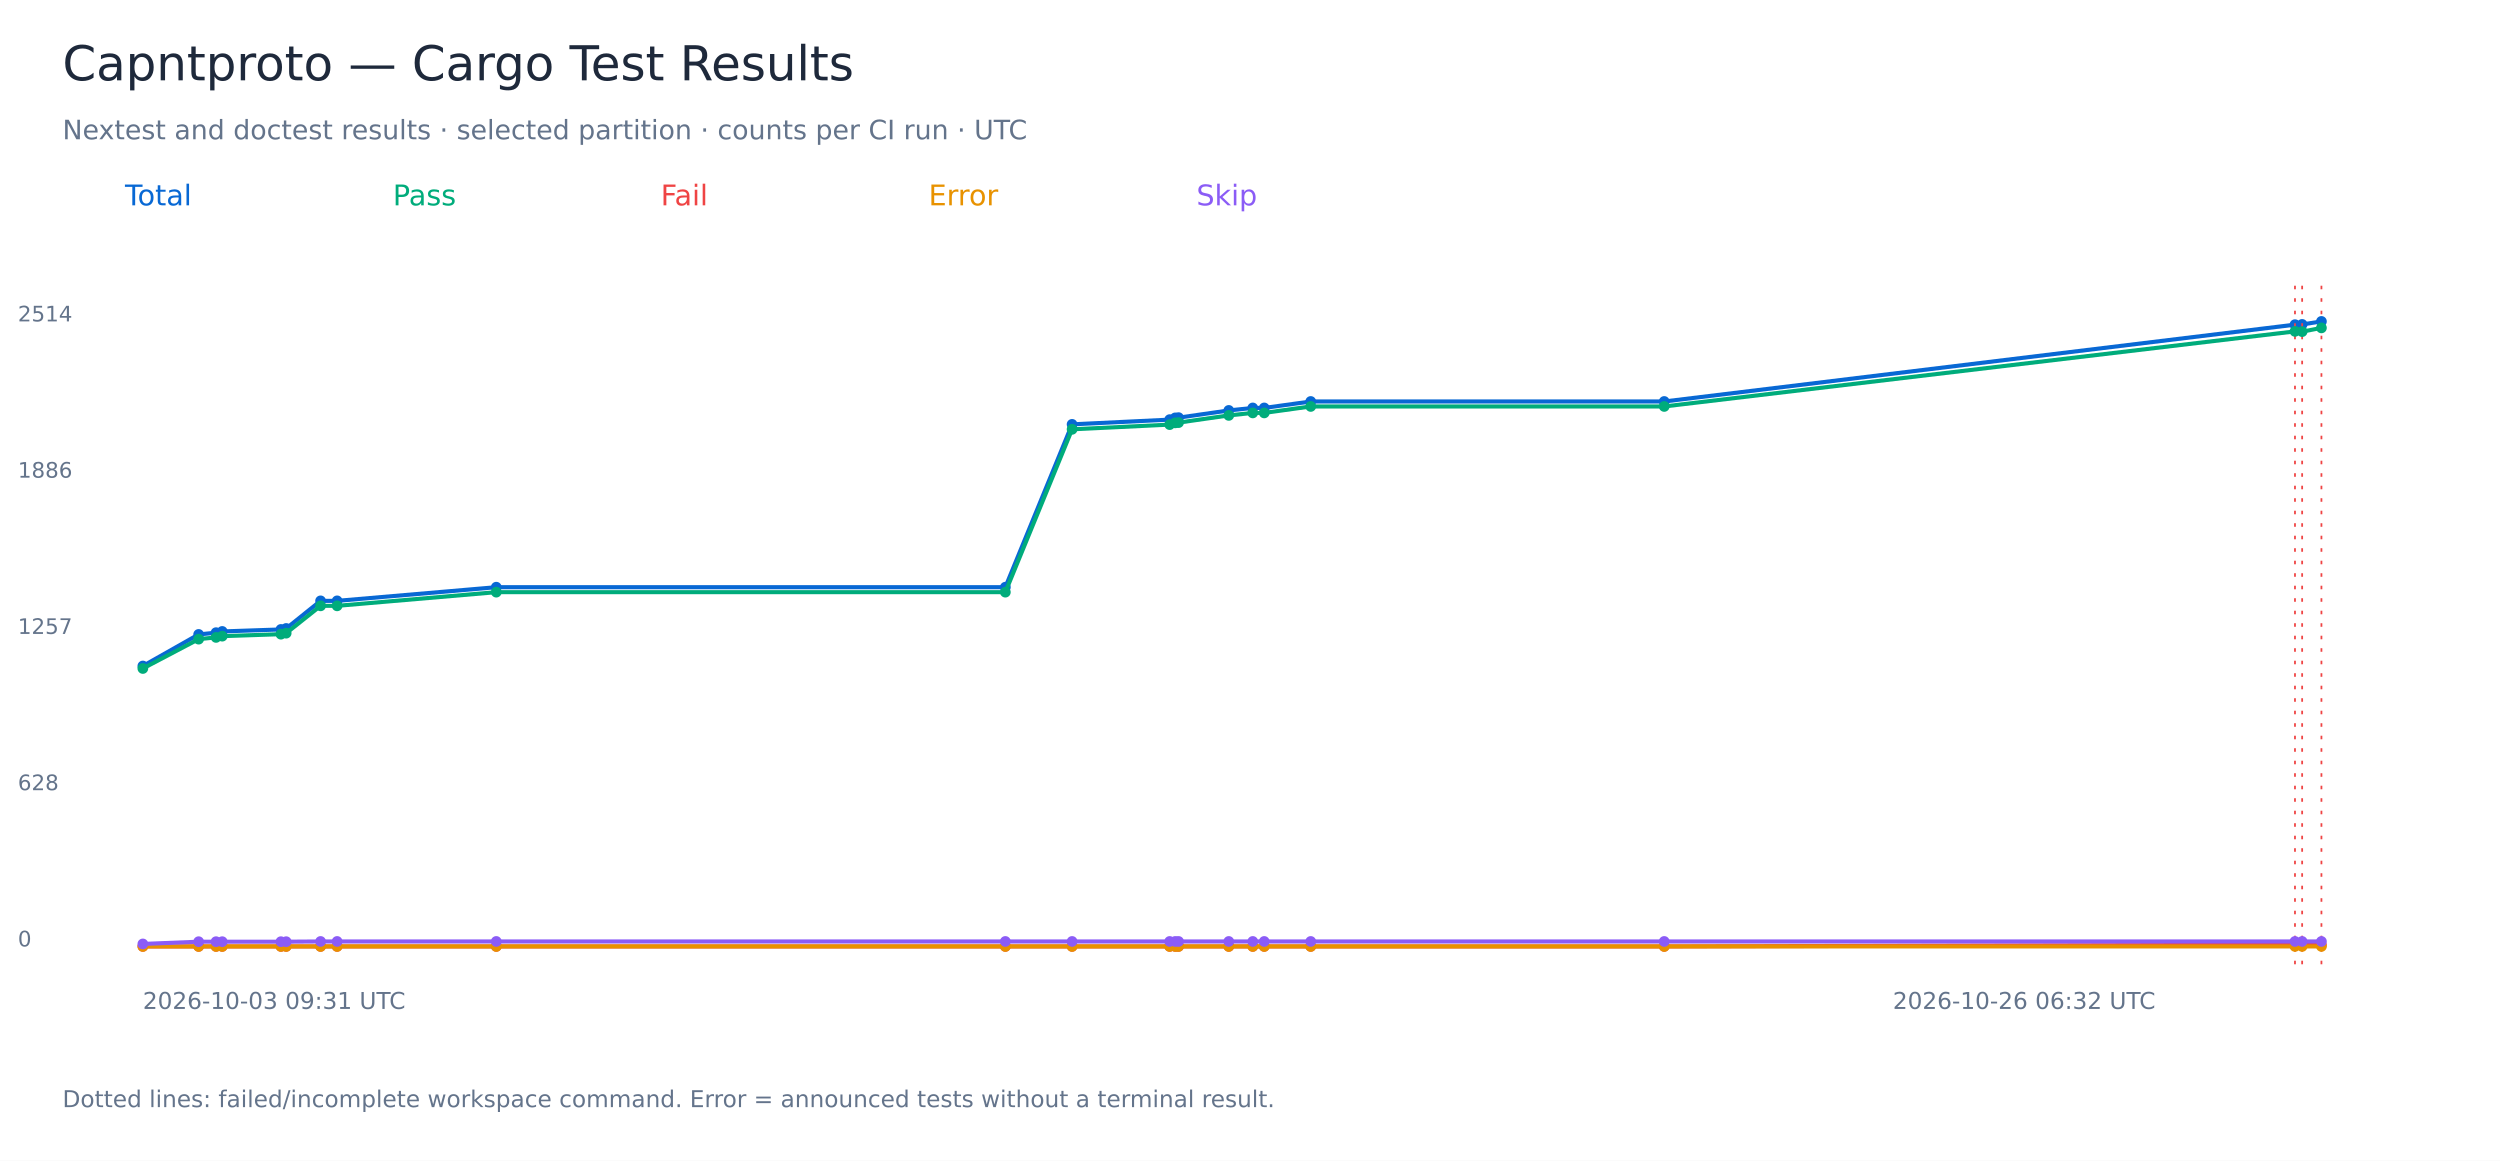
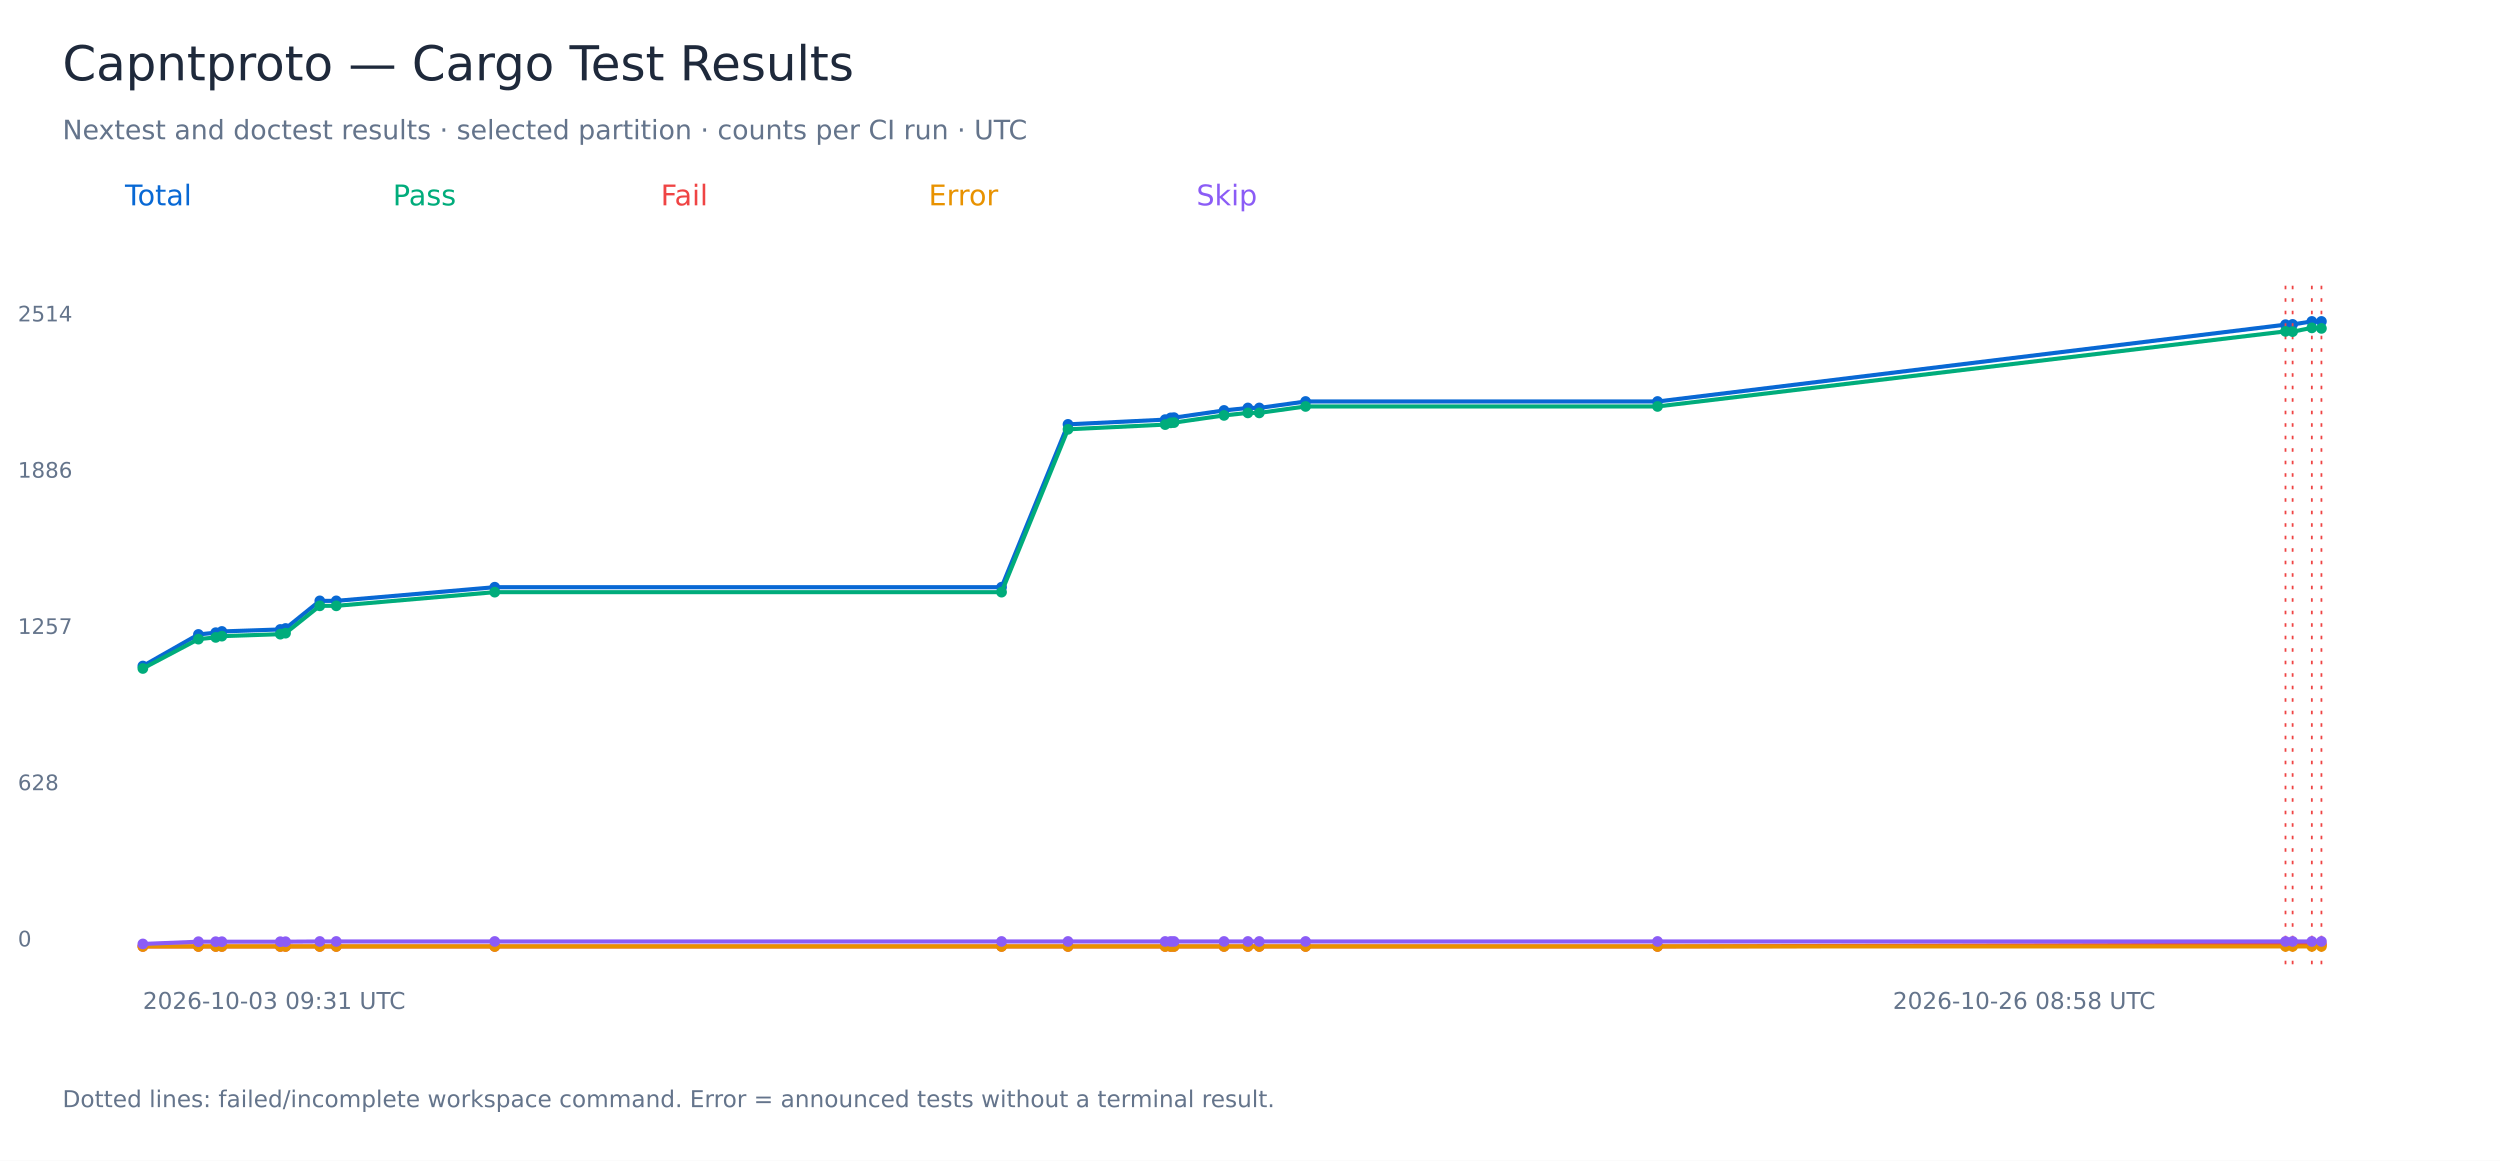
<svg xmlns="http://www.w3.org/2000/svg" width="1400" height="650" viewBox="0 0 1400 650" role="img" aria-labelledby="title">
  <rect width="1400" height="650" fill="white" />
  <g font-family="DejaVu Sans, sans-serif">
    <text x="35.00" y="45.00" font-size="27" fill="#1e293b">Capntproto — Cargo Test Results</text>
    <text x="35.00" y="78.00" font-size="15" fill="#64748b">Nextest and doctest results · selected partition · counts per CI run · UTC</text>
    <text x="70.00" y="115.00" font-size="16" fill="#0868d4">Total</text>
-     <polyline points="80.00,372.96 111.24,355.28 120.99,354.30 124.45,353.61 157.32,352.49 160.26,351.94 179.53,336.48 188.79,336.48 277.92,328.83 563.00,328.83 600.37,237.64 655.02,234.99 658.12,234.02 660.00,233.88 688.12,229.84 701.55,228.45 707.97,228.45 734.01,224.83 931.97,224.83 1285.19,181.81 1289.20,181.67 1300.00,180.00" fill="none" stroke="#0868d4" stroke-width="2.3" />
+     <polyline points="80.00,372.96 111.11,355.28 120.81,354.30 124.25,353.61 156.98,352.49 159.91,351.94 179.09,336.48 188.31,336.48 277.05,328.83 560.87,328.83 598.08,237.64 652.49,234.99 655.58,234.02 657.44,233.88 685.45,229.84 698.81,228.45 705.20,228.45 731.13,224.83 928.22,224.83 1279.88,181.81 1283.87,181.67 1294.63,180.00 1300.00,180.00" fill="none" stroke="#0868d4" stroke-width="2.3" />
    <circle cx="80.00" cy="372.96" r="3" fill="#0868d4" />
-     <circle cx="111.24" cy="355.28" r="3" fill="#0868d4" />
-     <circle cx="120.99" cy="354.30" r="3" fill="#0868d4" />
-     <circle cx="124.45" cy="353.61" r="3" fill="#0868d4" />
-     <circle cx="157.32" cy="352.49" r="3" fill="#0868d4" />
-     <circle cx="160.26" cy="351.94" r="3" fill="#0868d4" />
-     <circle cx="179.53" cy="336.48" r="3" fill="#0868d4" />
-     <circle cx="188.79" cy="336.48" r="3" fill="#0868d4" />
-     <circle cx="277.92" cy="328.83" r="3" fill="#0868d4" />
-     <circle cx="563.00" cy="328.83" r="3" fill="#0868d4" />
-     <circle cx="600.37" cy="237.64" r="3" fill="#0868d4" />
-     <circle cx="655.02" cy="234.99" r="3" fill="#0868d4" />
-     <circle cx="658.12" cy="234.02" r="3" fill="#0868d4" />
-     <circle cx="660.00" cy="233.88" r="3" fill="#0868d4" />
-     <circle cx="688.12" cy="229.84" r="3" fill="#0868d4" />
-     <circle cx="701.55" cy="228.45" r="3" fill="#0868d4" />
-     <circle cx="707.97" cy="228.45" r="3" fill="#0868d4" />
-     <circle cx="734.01" cy="224.83" r="3" fill="#0868d4" />
-     <circle cx="931.97" cy="224.83" r="3" fill="#0868d4" />
-     <circle cx="1285.19" cy="181.81" r="3" fill="#0868d4" />
-     <path d="M 1285.19 160 V 540" stroke="#ef4444" stroke-dasharray="2 5" />
-     <circle cx="1289.20" cy="181.67" r="3" fill="#0868d4" />
-     <path d="M 1289.20 160 V 540" stroke="#ef4444" stroke-dasharray="2 5" />
+     <circle cx="111.11" cy="355.28" r="3" fill="#0868d4" />
+     <circle cx="120.81" cy="354.30" r="3" fill="#0868d4" />
+     <circle cx="124.25" cy="353.61" r="3" fill="#0868d4" />
+     <circle cx="156.98" cy="352.49" r="3" fill="#0868d4" />
+     <circle cx="159.91" cy="351.94" r="3" fill="#0868d4" />
+     <circle cx="179.09" cy="336.48" r="3" fill="#0868d4" />
+     <circle cx="188.31" cy="336.48" r="3" fill="#0868d4" />
+     <circle cx="277.05" cy="328.83" r="3" fill="#0868d4" />
+     <circle cx="560.87" cy="328.83" r="3" fill="#0868d4" />
+     <circle cx="598.08" cy="237.64" r="3" fill="#0868d4" />
+     <circle cx="652.49" cy="234.99" r="3" fill="#0868d4" />
+     <circle cx="655.58" cy="234.02" r="3" fill="#0868d4" />
+     <circle cx="657.44" cy="233.88" r="3" fill="#0868d4" />
+     <circle cx="685.45" cy="229.84" r="3" fill="#0868d4" />
+     <circle cx="698.81" cy="228.45" r="3" fill="#0868d4" />
+     <circle cx="705.20" cy="228.45" r="3" fill="#0868d4" />
+     <circle cx="731.13" cy="224.83" r="3" fill="#0868d4" />
+     <circle cx="928.22" cy="224.83" r="3" fill="#0868d4" />
+     <circle cx="1279.88" cy="181.81" r="3" fill="#0868d4" />
+     <path d="M 1279.88 160 V 540" stroke="#ef4444" stroke-dasharray="2 5" />
+     <circle cx="1283.87" cy="181.67" r="3" fill="#0868d4" />
+     <path d="M 1283.87 160 V 540" stroke="#ef4444" stroke-dasharray="2 5" />
+     <circle cx="1294.63" cy="180.00" r="3" fill="#0868d4" />
+     <path d="M 1294.63 160 V 540" stroke="#ef4444" stroke-dasharray="2 5" />
    <circle cx="1300.00" cy="180.00" r="3" fill="#0868d4" />
    <path d="M 1300.00 160 V 540" stroke="#ef4444" stroke-dasharray="2 5" />
    <text x="10.00" y="530.00" font-size="12" fill="#64748b">0</text>
    <text x="10.00" y="442.50" font-size="12" fill="#64748b">628</text>
    <text x="10.00" y="355.00" font-size="12" fill="#64748b">1257</text>
    <text x="10.00" y="267.50" font-size="12" fill="#64748b">1886</text>
    <text x="10.00" y="180.00" font-size="12" fill="#64748b">2514</text>
    <text x="80.00" y="565.00" font-size="13" fill="#64748b">2026-10-03 09:31 UTC</text>
-     <text x="1060.00" y="565.00" font-size="13" fill="#64748b">2026-10-26 06:32 UTC</text>
+     <text x="1060.00" y="565.00" font-size="13" fill="#64748b">2026-10-26 08:58 UTC</text>
    <text x="220.00" y="115.00" font-size="16" fill="#00ac7b">Pass</text>
-     <polyline points="80.00,374.35 111.24,357.92 120.99,356.95 124.45,356.25 157.32,355.14 160.26,354.58 179.53,339.27 188.79,339.27 277.92,331.61 563.00,331.61 600.37,240.42 655.02,237.78 658.12,236.80 660.00,236.66 688.12,232.63 701.55,231.23 707.97,231.23 734.01,227.61 931.97,227.61 1285.19,185.57 1289.20,185.71 1300.00,183.62" fill="none" stroke="#00ac7b" stroke-width="2.3" />
+     <polyline points="80.00,374.35 111.11,357.92 120.81,356.95 124.25,356.25 156.98,355.14 159.91,354.58 179.09,339.27 188.31,339.27 277.05,331.61 560.87,331.61 598.08,240.42 652.49,237.78 655.58,236.80 657.44,236.66 685.45,232.63 698.81,231.23 705.20,231.23 731.13,227.61 928.22,227.61 1279.88,185.57 1283.87,185.71 1294.63,183.62 1300.00,183.90" fill="none" stroke="#00ac7b" stroke-width="2.3" />
    <circle cx="80.00" cy="374.35" r="3" fill="#00ac7b" />
-     <circle cx="111.24" cy="357.92" r="3" fill="#00ac7b" />
-     <circle cx="120.99" cy="356.95" r="3" fill="#00ac7b" />
-     <circle cx="124.45" cy="356.25" r="3" fill="#00ac7b" />
-     <circle cx="157.32" cy="355.14" r="3" fill="#00ac7b" />
-     <circle cx="160.26" cy="354.58" r="3" fill="#00ac7b" />
-     <circle cx="179.53" cy="339.27" r="3" fill="#00ac7b" />
-     <circle cx="188.79" cy="339.27" r="3" fill="#00ac7b" />
-     <circle cx="277.92" cy="331.61" r="3" fill="#00ac7b" />
-     <circle cx="563.00" cy="331.61" r="3" fill="#00ac7b" />
-     <circle cx="600.37" cy="240.42" r="3" fill="#00ac7b" />
-     <circle cx="655.02" cy="237.78" r="3" fill="#00ac7b" />
-     <circle cx="658.12" cy="236.80" r="3" fill="#00ac7b" />
-     <circle cx="660.00" cy="236.66" r="3" fill="#00ac7b" />
-     <circle cx="688.12" cy="232.63" r="3" fill="#00ac7b" />
-     <circle cx="701.55" cy="231.23" r="3" fill="#00ac7b" />
-     <circle cx="707.97" cy="231.23" r="3" fill="#00ac7b" />
-     <circle cx="734.01" cy="227.61" r="3" fill="#00ac7b" />
-     <circle cx="931.97" cy="227.61" r="3" fill="#00ac7b" />
-     <circle cx="1285.19" cy="185.57" r="3" fill="#00ac7b" />
-     <circle cx="1289.20" cy="185.71" r="3" fill="#00ac7b" />
-     <circle cx="1300.00" cy="183.62" r="3" fill="#00ac7b" />
+     <circle cx="111.11" cy="357.92" r="3" fill="#00ac7b" />
+     <circle cx="120.81" cy="356.95" r="3" fill="#00ac7b" />
+     <circle cx="124.25" cy="356.25" r="3" fill="#00ac7b" />
+     <circle cx="156.98" cy="355.14" r="3" fill="#00ac7b" />
+     <circle cx="159.91" cy="354.58" r="3" fill="#00ac7b" />
+     <circle cx="179.09" cy="339.27" r="3" fill="#00ac7b" />
+     <circle cx="188.31" cy="339.27" r="3" fill="#00ac7b" />
+     <circle cx="277.05" cy="331.61" r="3" fill="#00ac7b" />
+     <circle cx="560.87" cy="331.61" r="3" fill="#00ac7b" />
+     <circle cx="598.08" cy="240.42" r="3" fill="#00ac7b" />
+     <circle cx="652.49" cy="237.78" r="3" fill="#00ac7b" />
+     <circle cx="655.58" cy="236.80" r="3" fill="#00ac7b" />
+     <circle cx="657.44" cy="236.66" r="3" fill="#00ac7b" />
+     <circle cx="685.45" cy="232.63" r="3" fill="#00ac7b" />
+     <circle cx="698.81" cy="231.23" r="3" fill="#00ac7b" />
+     <circle cx="705.20" cy="231.23" r="3" fill="#00ac7b" />
+     <circle cx="731.13" cy="227.61" r="3" fill="#00ac7b" />
+     <circle cx="928.22" cy="227.61" r="3" fill="#00ac7b" />
+     <circle cx="1279.88" cy="185.57" r="3" fill="#00ac7b" />
+     <circle cx="1283.87" cy="185.71" r="3" fill="#00ac7b" />
+     <circle cx="1294.63" cy="183.62" r="3" fill="#00ac7b" />
+     <circle cx="1300.00" cy="183.90" r="3" fill="#00ac7b" />
    <text x="370.00" y="115.00" font-size="16" fill="#ef4444">Fail</text>
-     <polyline points="80.00,530.00 111.24,530.00 120.99,530.00 124.45,530.00 157.32,530.00 160.26,530.00 179.53,530.00 188.79,530.00 277.92,530.00 563.00,530.00 600.37,530.00 655.02,530.00 658.12,530.00 660.00,530.00 688.12,530.00 701.55,530.00 707.97,530.00 734.01,530.00 931.97,530.00 1285.19,529.03 1289.20,528.75 1300.00,529.16" fill="none" stroke="#ef4444" stroke-width="2.3" />
+     <polyline points="80.00,530.00 111.11,530.00 120.81,530.00 124.25,530.00 156.98,530.00 159.91,530.00 179.09,530.00 188.31,530.00 277.05,530.00 560.87,530.00 598.08,530.00 652.49,530.00 655.58,530.00 657.44,530.00 685.45,530.00 698.81,530.00 705.20,530.00 731.13,530.00 928.22,530.00 1279.88,529.03 1283.87,528.75 1294.63,529.16 1300.00,528.89" fill="none" stroke="#ef4444" stroke-width="2.3" />
    <circle cx="80.00" cy="530.00" r="3" fill="#ef4444" />
-     <circle cx="111.24" cy="530.00" r="3" fill="#ef4444" />
-     <circle cx="120.99" cy="530.00" r="3" fill="#ef4444" />
-     <circle cx="124.45" cy="530.00" r="3" fill="#ef4444" />
-     <circle cx="157.32" cy="530.00" r="3" fill="#ef4444" />
-     <circle cx="160.26" cy="530.00" r="3" fill="#ef4444" />
-     <circle cx="179.53" cy="530.00" r="3" fill="#ef4444" />
-     <circle cx="188.79" cy="530.00" r="3" fill="#ef4444" />
-     <circle cx="277.92" cy="530.00" r="3" fill="#ef4444" />
-     <circle cx="563.00" cy="530.00" r="3" fill="#ef4444" />
-     <circle cx="600.37" cy="530.00" r="3" fill="#ef4444" />
-     <circle cx="655.02" cy="530.00" r="3" fill="#ef4444" />
-     <circle cx="658.12" cy="530.00" r="3" fill="#ef4444" />
-     <circle cx="660.00" cy="530.00" r="3" fill="#ef4444" />
-     <circle cx="688.12" cy="530.00" r="3" fill="#ef4444" />
-     <circle cx="701.55" cy="530.00" r="3" fill="#ef4444" />
-     <circle cx="707.97" cy="530.00" r="3" fill="#ef4444" />
-     <circle cx="734.01" cy="530.00" r="3" fill="#ef4444" />
-     <circle cx="931.97" cy="530.00" r="3" fill="#ef4444" />
-     <circle cx="1285.19" cy="529.03" r="3" fill="#ef4444" />
-     <circle cx="1289.20" cy="528.75" r="3" fill="#ef4444" />
-     <circle cx="1300.00" cy="529.16" r="3" fill="#ef4444" />
+     <circle cx="111.11" cy="530.00" r="3" fill="#ef4444" />
+     <circle cx="120.81" cy="530.00" r="3" fill="#ef4444" />
+     <circle cx="124.25" cy="530.00" r="3" fill="#ef4444" />
+     <circle cx="156.98" cy="530.00" r="3" fill="#ef4444" />
+     <circle cx="159.91" cy="530.00" r="3" fill="#ef4444" />
+     <circle cx="179.09" cy="530.00" r="3" fill="#ef4444" />
+     <circle cx="188.31" cy="530.00" r="3" fill="#ef4444" />
+     <circle cx="277.05" cy="530.00" r="3" fill="#ef4444" />
+     <circle cx="560.87" cy="530.00" r="3" fill="#ef4444" />
+     <circle cx="598.08" cy="530.00" r="3" fill="#ef4444" />
+     <circle cx="652.49" cy="530.00" r="3" fill="#ef4444" />
+     <circle cx="655.58" cy="530.00" r="3" fill="#ef4444" />
+     <circle cx="657.44" cy="530.00" r="3" fill="#ef4444" />
+     <circle cx="685.45" cy="530.00" r="3" fill="#ef4444" />
+     <circle cx="698.81" cy="530.00" r="3" fill="#ef4444" />
+     <circle cx="705.20" cy="530.00" r="3" fill="#ef4444" />
+     <circle cx="731.13" cy="530.00" r="3" fill="#ef4444" />
+     <circle cx="928.22" cy="530.00" r="3" fill="#ef4444" />
+     <circle cx="1279.88" cy="529.03" r="3" fill="#ef4444" />
+     <circle cx="1283.87" cy="528.75" r="3" fill="#ef4444" />
+     <circle cx="1294.63" cy="529.16" r="3" fill="#ef4444" />
+     <circle cx="1300.00" cy="528.89" r="3" fill="#ef4444" />
    <text x="520.00" y="115.00" font-size="16" fill="#e89200">Error</text>
-     <polyline points="80.00,530.00 111.24,530.00 120.99,530.00 124.45,530.00 157.32,530.00 160.26,530.00 179.53,530.00 188.79,530.00 277.92,530.00 563.00,530.00 600.37,530.00 655.02,530.00 658.12,530.00 660.00,530.00 688.12,530.00 701.55,530.00 707.97,530.00 734.01,530.00 931.97,530.00 1285.19,530.00 1289.20,530.00 1300.00,530.00" fill="none" stroke="#e89200" stroke-width="2.3" />
+     <polyline points="80.00,530.00 111.11,530.00 120.81,530.00 124.25,530.00 156.98,530.00 159.91,530.00 179.09,530.00 188.31,530.00 277.05,530.00 560.87,530.00 598.08,530.00 652.49,530.00 655.58,530.00 657.44,530.00 685.45,530.00 698.81,530.00 705.20,530.00 731.13,530.00 928.22,530.00 1279.88,530.00 1283.87,530.00 1294.63,530.00 1300.00,530.00" fill="none" stroke="#e89200" stroke-width="2.3" />
    <circle cx="80.00" cy="530.00" r="3" fill="#e89200" />
-     <circle cx="111.24" cy="530.00" r="3" fill="#e89200" />
-     <circle cx="120.99" cy="530.00" r="3" fill="#e89200" />
-     <circle cx="124.45" cy="530.00" r="3" fill="#e89200" />
-     <circle cx="157.32" cy="530.00" r="3" fill="#e89200" />
-     <circle cx="160.26" cy="530.00" r="3" fill="#e89200" />
-     <circle cx="179.53" cy="530.00" r="3" fill="#e89200" />
-     <circle cx="188.79" cy="530.00" r="3" fill="#e89200" />
-     <circle cx="277.92" cy="530.00" r="3" fill="#e89200" />
-     <circle cx="563.00" cy="530.00" r="3" fill="#e89200" />
-     <circle cx="600.37" cy="530.00" r="3" fill="#e89200" />
-     <circle cx="655.02" cy="530.00" r="3" fill="#e89200" />
-     <circle cx="658.12" cy="530.00" r="3" fill="#e89200" />
-     <circle cx="660.00" cy="530.00" r="3" fill="#e89200" />
-     <circle cx="688.12" cy="530.00" r="3" fill="#e89200" />
-     <circle cx="701.55" cy="530.00" r="3" fill="#e89200" />
-     <circle cx="707.97" cy="530.00" r="3" fill="#e89200" />
-     <circle cx="734.01" cy="530.00" r="3" fill="#e89200" />
-     <circle cx="931.97" cy="530.00" r="3" fill="#e89200" />
-     <circle cx="1285.19" cy="530.00" r="3" fill="#e89200" />
-     <circle cx="1289.20" cy="530.00" r="3" fill="#e89200" />
+     <circle cx="111.11" cy="530.00" r="3" fill="#e89200" />
+     <circle cx="120.81" cy="530.00" r="3" fill="#e89200" />
+     <circle cx="124.25" cy="530.00" r="3" fill="#e89200" />
+     <circle cx="156.98" cy="530.00" r="3" fill="#e89200" />
+     <circle cx="159.91" cy="530.00" r="3" fill="#e89200" />
+     <circle cx="179.09" cy="530.00" r="3" fill="#e89200" />
+     <circle cx="188.31" cy="530.00" r="3" fill="#e89200" />
+     <circle cx="277.05" cy="530.00" r="3" fill="#e89200" />
+     <circle cx="560.87" cy="530.00" r="3" fill="#e89200" />
+     <circle cx="598.08" cy="530.00" r="3" fill="#e89200" />
+     <circle cx="652.49" cy="530.00" r="3" fill="#e89200" />
+     <circle cx="655.58" cy="530.00" r="3" fill="#e89200" />
+     <circle cx="657.44" cy="530.00" r="3" fill="#e89200" />
+     <circle cx="685.45" cy="530.00" r="3" fill="#e89200" />
+     <circle cx="698.81" cy="530.00" r="3" fill="#e89200" />
+     <circle cx="705.20" cy="530.00" r="3" fill="#e89200" />
+     <circle cx="731.13" cy="530.00" r="3" fill="#e89200" />
+     <circle cx="928.22" cy="530.00" r="3" fill="#e89200" />
+     <circle cx="1279.88" cy="530.00" r="3" fill="#e89200" />
+     <circle cx="1283.87" cy="530.00" r="3" fill="#e89200" />
+     <circle cx="1294.63" cy="530.00" r="3" fill="#e89200" />
    <circle cx="1300.00" cy="530.00" r="3" fill="#e89200" />
    <text x="670.00" y="115.00" font-size="16" fill="#8b5cf6">Skip</text>
-     <polyline points="80.00,528.61 111.24,527.35 120.99,527.35 124.45,527.35 157.32,527.35 160.26,527.35 179.53,527.22 188.79,527.22 277.92,527.22 563.00,527.22 600.37,527.22 655.02,527.22 658.12,527.22 660.00,527.22 688.12,527.22 701.55,527.22 707.97,527.22 734.01,527.22 931.97,527.22 1285.19,527.22 1289.20,527.22 1300.00,527.22" fill="none" stroke="#8b5cf6" stroke-width="2.3" />
+     <polyline points="80.00,528.61 111.11,527.35 120.81,527.35 124.25,527.35 156.98,527.35 159.91,527.35 179.09,527.22 188.31,527.22 277.05,527.22 560.87,527.22 598.08,527.22 652.49,527.22 655.58,527.22 657.44,527.22 685.45,527.22 698.81,527.22 705.20,527.22 731.13,527.22 928.22,527.22 1279.88,527.22 1283.87,527.22 1294.63,527.22 1300.00,527.22" fill="none" stroke="#8b5cf6" stroke-width="2.3" />
    <circle cx="80.00" cy="528.61" r="3" fill="#8b5cf6" />
-     <circle cx="111.24" cy="527.35" r="3" fill="#8b5cf6" />
-     <circle cx="120.99" cy="527.35" r="3" fill="#8b5cf6" />
-     <circle cx="124.45" cy="527.35" r="3" fill="#8b5cf6" />
-     <circle cx="157.32" cy="527.35" r="3" fill="#8b5cf6" />
-     <circle cx="160.26" cy="527.35" r="3" fill="#8b5cf6" />
-     <circle cx="179.53" cy="527.22" r="3" fill="#8b5cf6" />
-     <circle cx="188.79" cy="527.22" r="3" fill="#8b5cf6" />
-     <circle cx="277.92" cy="527.22" r="3" fill="#8b5cf6" />
-     <circle cx="563.00" cy="527.22" r="3" fill="#8b5cf6" />
-     <circle cx="600.37" cy="527.22" r="3" fill="#8b5cf6" />
-     <circle cx="655.02" cy="527.22" r="3" fill="#8b5cf6" />
-     <circle cx="658.12" cy="527.22" r="3" fill="#8b5cf6" />
-     <circle cx="660.00" cy="527.22" r="3" fill="#8b5cf6" />
-     <circle cx="688.12" cy="527.22" r="3" fill="#8b5cf6" />
-     <circle cx="701.55" cy="527.22" r="3" fill="#8b5cf6" />
-     <circle cx="707.97" cy="527.22" r="3" fill="#8b5cf6" />
-     <circle cx="734.01" cy="527.22" r="3" fill="#8b5cf6" />
-     <circle cx="931.97" cy="527.22" r="3" fill="#8b5cf6" />
-     <circle cx="1285.19" cy="527.22" r="3" fill="#8b5cf6" />
-     <circle cx="1289.20" cy="527.22" r="3" fill="#8b5cf6" />
+     <circle cx="111.11" cy="527.35" r="3" fill="#8b5cf6" />
+     <circle cx="120.81" cy="527.35" r="3" fill="#8b5cf6" />
+     <circle cx="124.25" cy="527.35" r="3" fill="#8b5cf6" />
+     <circle cx="156.98" cy="527.35" r="3" fill="#8b5cf6" />
+     <circle cx="159.91" cy="527.35" r="3" fill="#8b5cf6" />
+     <circle cx="179.09" cy="527.22" r="3" fill="#8b5cf6" />
+     <circle cx="188.31" cy="527.22" r="3" fill="#8b5cf6" />
+     <circle cx="277.05" cy="527.22" r="3" fill="#8b5cf6" />
+     <circle cx="560.87" cy="527.22" r="3" fill="#8b5cf6" />
+     <circle cx="598.08" cy="527.22" r="3" fill="#8b5cf6" />
+     <circle cx="652.49" cy="527.22" r="3" fill="#8b5cf6" />
+     <circle cx="655.58" cy="527.22" r="3" fill="#8b5cf6" />
+     <circle cx="657.44" cy="527.22" r="3" fill="#8b5cf6" />
+     <circle cx="685.45" cy="527.22" r="3" fill="#8b5cf6" />
+     <circle cx="698.81" cy="527.22" r="3" fill="#8b5cf6" />
+     <circle cx="705.20" cy="527.22" r="3" fill="#8b5cf6" />
+     <circle cx="731.13" cy="527.22" r="3" fill="#8b5cf6" />
+     <circle cx="928.22" cy="527.22" r="3" fill="#8b5cf6" />
+     <circle cx="1279.88" cy="527.22" r="3" fill="#8b5cf6" />
+     <circle cx="1283.87" cy="527.22" r="3" fill="#8b5cf6" />
+     <circle cx="1294.63" cy="527.22" r="3" fill="#8b5cf6" />
    <circle cx="1300.00" cy="527.22" r="3" fill="#8b5cf6" />
    <text x="35.00" y="620.00" font-size="13" fill="#64748b">Dotted lines: failed/incomplete workspace command. Error = announced tests without a terminal result.</text>
  </g>
</svg>
